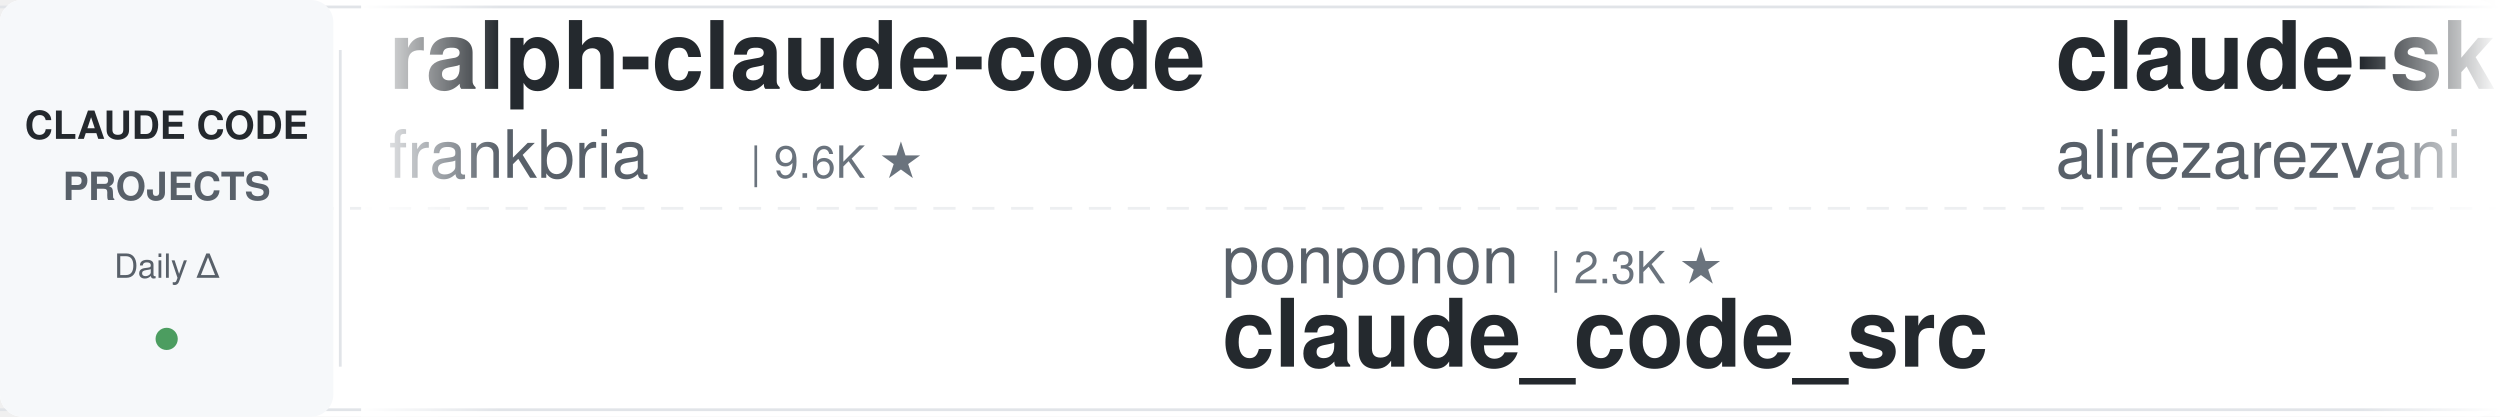
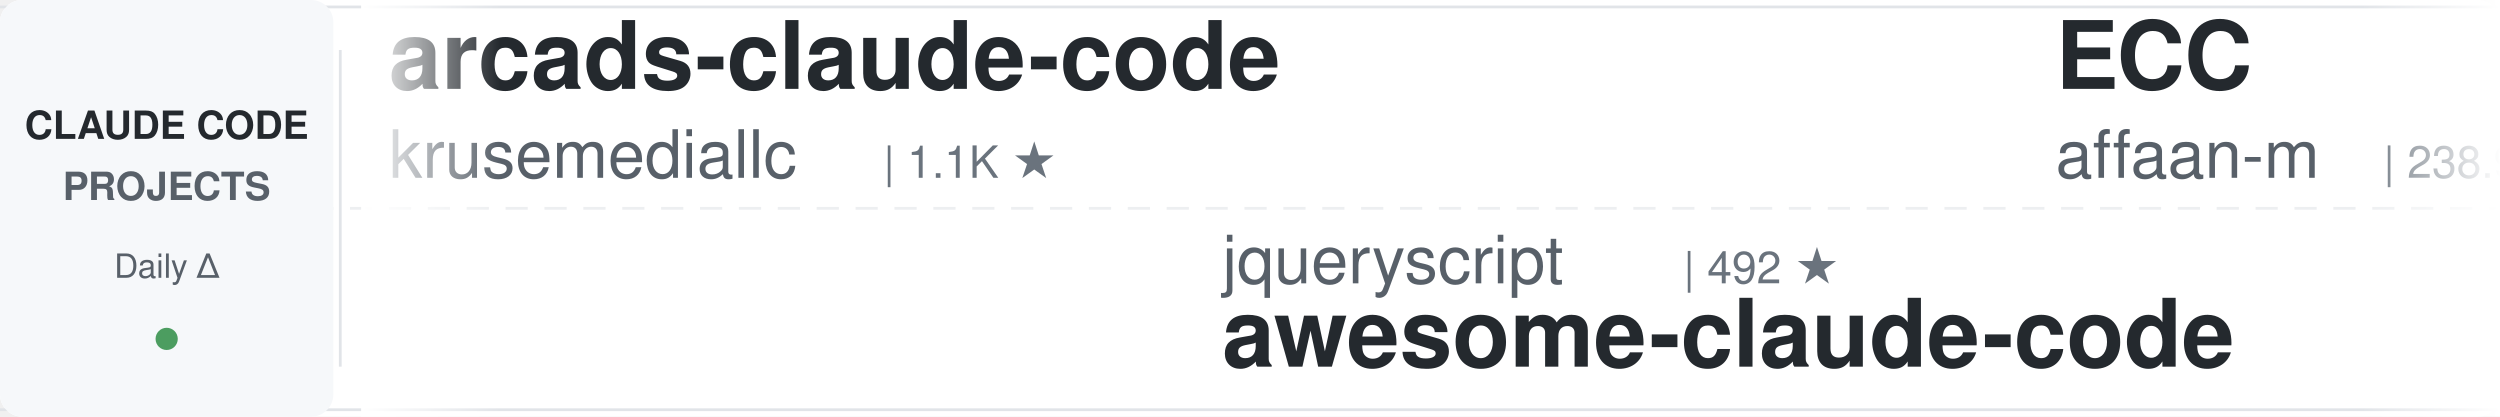
<svg xmlns="http://www.w3.org/2000/svg" width="900" height="150">
  <defs>
    <linearGradient id="leftFade" x1="0%" y1="0%" x2="100%" y2="0%">
      <stop offset="0%" style="stop-color:#ffffff;stop-opacity:1" />
      <stop offset="100%" style="stop-color:#ffffff;stop-opacity:0" />
    </linearGradient>
    <linearGradient id="rightFade" x1="0%" y1="0%" x2="100%" y2="0%">
      <stop offset="0%" style="stop-color:#ffffff;stop-opacity:0" />
      <stop offset="100%" style="stop-color:#ffffff;stop-opacity:1" />
    </linearGradient>
  </defs>
  <rect width="900" height="150" fill="#ffffff" rx="8" />
  <rect x="0" y="2" width="900" height="1" fill="#e1e4e8" />
  <rect x="0" y="147" width="900" height="1" fill="#e1e4e8" />
  <line x1="0" y1="75" x2="900" y2="75" stroke="#e1e4e8" stroke-width="1" stroke-dasharray="8 6" opacity="0.6" />
  <rect x="0" y="0" width="120" height="150" fill="#f6f8fa" rx="8" />
  <text x="60" y="50" font-family="-apple-system, BlinkMacSystemFont, 'Segoe UI', Helvetica, Arial, sans-serif" font-size="14" font-weight="600" fill="#24292e" text-anchor="middle">CLAUDE CODE</text>
  <text x="60" y="72" font-family="-apple-system, BlinkMacSystemFont, 'Segoe UI', Helvetica, Arial, sans-serif" font-size="14" font-weight="600" fill="#586069" text-anchor="middle">PROJECTS</text>
  <text x="60" y="100" font-family="-apple-system, BlinkMacSystemFont, 'Segoe UI', Helvetica, Arial, sans-serif" font-size="12" font-weight="500" fill="#586069" text-anchor="middle">Daily Δ</text>
  <circle cx="60" cy="122" r="4" fill="#22863a" opacity="0.8" />
  <rect x="122" y="18" width="1" height="114" fill="#e1e4e8" />
  <clipPath id="tickerClip">
    <rect x="130" y="0" width="770" height="150" />
  </clipPath>
  <g clip-path="url(#tickerClip)">
    <g id="tickerItems">
      <animateTransform attributeName="transform" attributeType="XML" type="translate" from="0 0" to="-3000 0" dur="54s" repeatCount="indefinite" />
      <g transform="translate(0, 0)">
-         <text x="140" y="32" font-family="-apple-system, BlinkMacSystemFont, 'Segoe UI', Helvetica, Arial, sans-serif" font-size="34" font-weight="600" fill="#24292e">ralph-claude-code</text>
-         <text x="140" y="64" font-family="-apple-system, BlinkMacSystemFont, 'Segoe UI', Helvetica, Arial, sans-serif" font-size="24" font-weight="400" fill="#586069">frankbria</text>
-         <text x="270" y="64" font-family="-apple-system, BlinkMacSystemFont, 'Segoe UI', Helvetica, Arial, sans-serif" font-size="16" font-weight="500" fill="#6a737d">| 9.6K ★</text>
+         <text x="140" y="32" font-family="-apple-system, BlinkMacSystemFont, 'Segoe UI', Helvetica, Arial, sans-serif" font-size="34" font-weight="600" fill="#24292e">arcads-claude-code</text>
+         <text x="140" y="64" font-family="-apple-system, BlinkMacSystemFont, 'Segoe UI', Helvetica, Arial, sans-serif" font-size="24" font-weight="400" fill="#586069">krusemediallc</text>
+         <text x="318" y="64" font-family="-apple-system, BlinkMacSystemFont, 'Segoe UI', Helvetica, Arial, sans-serif" font-size="16" font-weight="500" fill="#6a737d">| 1.1K ★</text>
      </g>
      <g transform="translate(300, 0)">
+         <text x="140" y="102" font-family="-apple-system, BlinkMacSystemFont, 'Segoe UI', Helvetica, Arial, sans-serif" font-size="24" font-weight="400" fill="#586069">jqueryscript</text>
+         <text x="306" y="102" font-family="-apple-system, BlinkMacSystemFont, 'Segoe UI', Helvetica, Arial, sans-serif" font-size="16" font-weight="500" fill="#6a737d">| 492 ★</text>
+         <text x="140" y="132" font-family="-apple-system, BlinkMacSystemFont, 'Segoe UI', Helvetica, Arial, sans-serif" font-size="34" font-weight="600" fill="#24292e">awesome-claude-code</text>
+       </g>
+       <g transform="translate(600, 0)">
+         <text x="140" y="32" font-family="-apple-system, BlinkMacSystemFont, 'Segoe UI', Helvetica, Arial, sans-serif" font-size="34" font-weight="600" fill="#24292e">ECC</text>
+         <text x="140" y="64" font-family="-apple-system, BlinkMacSystemFont, 'Segoe UI', Helvetica, Arial, sans-serif" font-size="24" font-weight="400" fill="#586069">affaan-m</text>
+         <text x="258" y="64" font-family="-apple-system, BlinkMacSystemFont, 'Segoe UI', Helvetica, Arial, sans-serif" font-size="16" font-weight="500" fill="#6a737d">| 238.9K ★</text>
+       </g>
+       <g transform="translate(900, 0)">
+         <text x="140" y="102" font-family="-apple-system, BlinkMacSystemFont, 'Segoe UI', Helvetica, Arial, sans-serif" font-size="24" font-weight="400" fill="#586069">SeemSeam</text>
+         <text x="258" y="102" font-family="-apple-system, BlinkMacSystemFont, 'Segoe UI', Helvetica, Arial, sans-serif" font-size="16" font-weight="500" fill="#6a737d">| 3.4K ★</text>
+         <text x="140" y="132" font-family="-apple-system, BlinkMacSystemFont, 'Segoe UI', Helvetica, Arial, sans-serif" font-size="34" font-weight="600" fill="#24292e">claude_codex_bridge</text>
+       </g>
+       <g transform="translate(1200, 0)">
+         <text x="140" y="32" font-family="-apple-system, BlinkMacSystemFont, 'Segoe UI', Helvetica, Arial, sans-serif" font-size="34" font-weight="600" fill="#24292e">claude-code-base-action</text>
+         <text x="140" y="64" font-family="-apple-system, BlinkMacSystemFont, 'Segoe UI', Helvetica, Arial, sans-serif" font-size="24" font-weight="400" fill="#586069">anthropics</text>
+         <text x="282" y="64" font-family="-apple-system, BlinkMacSystemFont, 'Segoe UI', Helvetica, Arial, sans-serif" font-size="16" font-weight="500" fill="#6a737d">| 939 ★</text>
+       </g>
+       <g transform="translate(1500, 0)">
+         <text x="140" y="102" font-family="-apple-system, BlinkMacSystemFont, 'Segoe UI', Helvetica, Arial, sans-serif" font-size="24" font-weight="400" fill="#586069">jeremylongshore</text>
+         <text x="342" y="102" font-family="-apple-system, BlinkMacSystemFont, 'Segoe UI', Helvetica, Arial, sans-serif" font-size="16" font-weight="500" fill="#6a737d">| 2.6K ★</text>
+         <text x="140" y="132" font-family="-apple-system, BlinkMacSystemFont, 'Segoe UI', Helvetica, Arial, sans-serif" font-size="34" font-weight="600" fill="#24292e">claude-code-plugins-plus...</text>
+       </g>
+       <g transform="translate(1800, 0)">
+         <text x="140" y="32" font-family="-apple-system, BlinkMacSystemFont, 'Segoe UI', Helvetica, Arial, sans-serif" font-size="34" font-weight="600" fill="#24292e">claude-code-local</text>
+         <text x="140" y="64" font-family="-apple-system, BlinkMacSystemFont, 'Segoe UI', Helvetica, Arial, sans-serif" font-size="24" font-weight="400" fill="#586069">nicedreamzapp</text>
+         <text x="318" y="64" font-family="-apple-system, BlinkMacSystemFont, 'Segoe UI', Helvetica, Arial, sans-serif" font-size="16" font-weight="500" fill="#6a737d">| 3.2K ★</text>
+       </g>
+       <g transform="translate(2100, 0)">
        <text x="140" y="102" font-family="-apple-system, BlinkMacSystemFont, 'Segoe UI', Helvetica, Arial, sans-serif" font-size="24" font-weight="400" fill="#586069">ponponon</text>
        <text x="258" y="102" font-family="-apple-system, BlinkMacSystemFont, 'Segoe UI', Helvetica, Arial, sans-serif" font-size="16" font-weight="500" fill="#6a737d">| 2.3K ★</text>
        <text x="140" y="132" font-family="-apple-system, BlinkMacSystemFont, 'Segoe UI', Helvetica, Arial, sans-serif" font-size="34" font-weight="600" fill="#24292e">claude_code_src</text>
      </g>
-       <g transform="translate(600, 0)">
-         <text x="140" y="32" font-family="-apple-system, BlinkMacSystemFont, 'Segoe UI', Helvetica, Arial, sans-serif" font-size="34" font-weight="600" fill="#24292e">claude-skills</text>
-         <text x="140" y="64" font-family="-apple-system, BlinkMacSystemFont, 'Segoe UI', Helvetica, Arial, sans-serif" font-size="24" font-weight="400" fill="#586069">alirezarezvani</text>
-         <text x="330" y="64" font-family="-apple-system, BlinkMacSystemFont, 'Segoe UI', Helvetica, Arial, sans-serif" font-size="16" font-weight="500" fill="#6a737d">| 24.1K ★</text>
-       </g>
-       <g transform="translate(900, 0)">
-         <text x="140" y="102" font-family="-apple-system, BlinkMacSystemFont, 'Segoe UI', Helvetica, Arial, sans-serif" font-size="24" font-weight="400" fill="#586069">simonw</text>
-         <text x="234" y="102" font-family="-apple-system, BlinkMacSystemFont, 'Segoe UI', Helvetica, Arial, sans-serif" font-size="16" font-weight="500" fill="#6a737d">| 1.7K ★</text>
-         <text x="140" y="132" font-family="-apple-system, BlinkMacSystemFont, 'Segoe UI', Helvetica, Arial, sans-serif" font-size="34" font-weight="600" fill="#24292e">claude-code-transcripts</text>
-       </g>
-       <g transform="translate(1200, 0)">
-         <text x="140" y="32" font-family="-apple-system, BlinkMacSystemFont, 'Segoe UI', Helvetica, Arial, sans-serif" font-size="34" font-weight="600" fill="#24292e">claude-code-showcase</text>
-         <text x="140" y="64" font-family="-apple-system, BlinkMacSystemFont, 'Segoe UI', Helvetica, Arial, sans-serif" font-size="24" font-weight="400" fill="#586069">ChrisWiles</text>
-         <text x="282" y="64" font-family="-apple-system, BlinkMacSystemFont, 'Segoe UI', Helvetica, Arial, sans-serif" font-size="16" font-weight="500" fill="#6a737d">| 6.0K ★</text>
-       </g>
-       <g transform="translate(1500, 0)">
-         <text x="140" y="102" font-family="-apple-system, BlinkMacSystemFont, 'Segoe UI', Helvetica, Arial, sans-serif" font-size="24" font-weight="400" fill="#586069">krusemediallc</text>
-         <text x="318" y="102" font-family="-apple-system, BlinkMacSystemFont, 'Segoe UI', Helvetica, Arial, sans-serif" font-size="16" font-weight="500" fill="#6a737d">| 1.1K ★</text>
-         <text x="140" y="132" font-family="-apple-system, BlinkMacSystemFont, 'Segoe UI', Helvetica, Arial, sans-serif" font-size="34" font-weight="600" fill="#24292e">arcads-claude-code</text>
-       </g>
-       <g transform="translate(1800, 0)">
-         <text x="140" y="32" font-family="-apple-system, BlinkMacSystemFont, 'Segoe UI', Helvetica, Arial, sans-serif" font-size="34" font-weight="600" fill="#24292e">claude-coder</text>
-         <text x="140" y="64" font-family="-apple-system, BlinkMacSystemFont, 'Segoe UI', Helvetica, Arial, sans-serif" font-size="24" font-weight="400" fill="#586069">kodu-ai</text>
-         <text x="246" y="64" font-family="-apple-system, BlinkMacSystemFont, 'Segoe UI', Helvetica, Arial, sans-serif" font-size="16" font-weight="500" fill="#6a737d">| 5.2K ★</text>
-       </g>
-       <g transform="translate(2100, 0)">
-         <text x="140" y="102" font-family="-apple-system, BlinkMacSystemFont, 'Segoe UI', Helvetica, Arial, sans-serif" font-size="24" font-weight="400" fill="#586069">Maciek-roboblog</text>
-         <text x="342" y="102" font-family="-apple-system, BlinkMacSystemFont, 'Segoe UI', Helvetica, Arial, sans-serif" font-size="16" font-weight="500" fill="#6a737d">| 8.6K ★</text>
-         <text x="140" y="132" font-family="-apple-system, BlinkMacSystemFont, 'Segoe UI', Helvetica, Arial, sans-serif" font-size="34" font-weight="600" fill="#24292e">Claude-Code-Usage-Monito...</text>
-       </g>
      <g transform="translate(2400, 0)">
-         <text x="140" y="32" font-family="-apple-system, BlinkMacSystemFont, 'Segoe UI', Helvetica, Arial, sans-serif" font-size="34" font-weight="600" fill="#24292e">claude-code-system-promp...</text>
-         <text x="140" y="64" font-family="-apple-system, BlinkMacSystemFont, 'Segoe UI', Helvetica, Arial, sans-serif" font-size="24" font-weight="400" fill="#586069">Piebald-AI</text>
-         <text x="282" y="64" font-family="-apple-system, BlinkMacSystemFont, 'Segoe UI', Helvetica, Arial, sans-serif" font-size="16" font-weight="500" fill="#6a737d">| 12.2K ★</text>
+         <text x="140" y="32" font-family="-apple-system, BlinkMacSystemFont, 'Segoe UI', Helvetica, Arial, sans-serif" font-size="34" font-weight="600" fill="#24292e">claude-code-engineering</text>
+         <text x="140" y="64" font-family="-apple-system, BlinkMacSystemFont, 'Segoe UI', Helvetica, Arial, sans-serif" font-size="24" font-weight="400" fill="#586069">huangjia2019</text>
+         <text x="306" y="64" font-family="-apple-system, BlinkMacSystemFont, 'Segoe UI', Helvetica, Arial, sans-serif" font-size="16" font-weight="500" fill="#6a737d">| 1.1K ★</text>
      </g>
      <g transform="translate(2700, 0)">
-         <text x="140" y="102" font-family="-apple-system, BlinkMacSystemFont, 'Segoe UI', Helvetica, Arial, sans-serif" font-size="24" font-weight="400" fill="#586069">VILA-Lab</text>
-         <text x="258" y="102" font-family="-apple-system, BlinkMacSystemFont, 'Segoe UI', Helvetica, Arial, sans-serif" font-size="16" font-weight="500" fill="#6a737d">| 2.0K ★</text>
-         <text x="140" y="132" font-family="-apple-system, BlinkMacSystemFont, 'Segoe UI', Helvetica, Arial, sans-serif" font-size="34" font-weight="600" fill="#24292e">Dive-into-Claude-Code</text>
+         <text x="140" y="102" font-family="-apple-system, BlinkMacSystemFont, 'Segoe UI', Helvetica, Arial, sans-serif" font-size="24" font-weight="400" fill="#586069">anthropics</text>
+         <text x="282" y="102" font-family="-apple-system, BlinkMacSystemFont, 'Segoe UI', Helvetica, Arial, sans-serif" font-size="16" font-weight="500" fill="#6a737d">| 167.1K ★</text>
+         <text x="140" y="132" font-family="-apple-system, BlinkMacSystemFont, 'Segoe UI', Helvetica, Arial, sans-serif" font-size="34" font-weight="600" fill="#24292e">skills</text>
      </g>
      <g transform="translate(3000, 0)">
-         <text x="140" y="32" font-family="-apple-system, BlinkMacSystemFont, 'Segoe UI', Helvetica, Arial, sans-serif" font-size="34" font-weight="600" fill="#24292e">ralph-claude-code</text>
-         <text x="140" y="64" font-family="-apple-system, BlinkMacSystemFont, 'Segoe UI', Helvetica, Arial, sans-serif" font-size="24" font-weight="400" fill="#586069">frankbria</text>
-         <text x="270" y="64" font-family="-apple-system, BlinkMacSystemFont, 'Segoe UI', Helvetica, Arial, sans-serif" font-size="16" font-weight="500" fill="#6a737d">| 9.6K ★</text>
+         <text x="140" y="32" font-family="-apple-system, BlinkMacSystemFont, 'Segoe UI', Helvetica, Arial, sans-serif" font-size="34" font-weight="600" fill="#24292e">arcads-claude-code</text>
+         <text x="140" y="64" font-family="-apple-system, BlinkMacSystemFont, 'Segoe UI', Helvetica, Arial, sans-serif" font-size="24" font-weight="400" fill="#586069">krusemediallc</text>
+         <text x="318" y="64" font-family="-apple-system, BlinkMacSystemFont, 'Segoe UI', Helvetica, Arial, sans-serif" font-size="16" font-weight="500" fill="#6a737d">| 1.1K ★</text>
      </g>
      <g transform="translate(3300, 0)">
-         <text x="140" y="102" font-family="-apple-system, BlinkMacSystemFont, 'Segoe UI', Helvetica, Arial, sans-serif" font-size="24" font-weight="400" fill="#586069">ponponon</text>
-         <text x="258" y="102" font-family="-apple-system, BlinkMacSystemFont, 'Segoe UI', Helvetica, Arial, sans-serif" font-size="16" font-weight="500" fill="#6a737d">| 2.3K ★</text>
-         <text x="140" y="132" font-family="-apple-system, BlinkMacSystemFont, 'Segoe UI', Helvetica, Arial, sans-serif" font-size="34" font-weight="600" fill="#24292e">claude_code_src</text>
+         <text x="140" y="102" font-family="-apple-system, BlinkMacSystemFont, 'Segoe UI', Helvetica, Arial, sans-serif" font-size="24" font-weight="400" fill="#586069">jqueryscript</text>
+         <text x="306" y="102" font-family="-apple-system, BlinkMacSystemFont, 'Segoe UI', Helvetica, Arial, sans-serif" font-size="16" font-weight="500" fill="#6a737d">| 492 ★</text>
+         <text x="140" y="132" font-family="-apple-system, BlinkMacSystemFont, 'Segoe UI', Helvetica, Arial, sans-serif" font-size="34" font-weight="600" fill="#24292e">awesome-claude-code</text>
      </g>
      <g transform="translate(3600, 0)">
-         <text x="140" y="32" font-family="-apple-system, BlinkMacSystemFont, 'Segoe UI', Helvetica, Arial, sans-serif" font-size="34" font-weight="600" fill="#24292e">claude-skills</text>
-         <text x="140" y="64" font-family="-apple-system, BlinkMacSystemFont, 'Segoe UI', Helvetica, Arial, sans-serif" font-size="24" font-weight="400" fill="#586069">alirezarezvani</text>
-         <text x="330" y="64" font-family="-apple-system, BlinkMacSystemFont, 'Segoe UI', Helvetica, Arial, sans-serif" font-size="16" font-weight="500" fill="#6a737d">| 24.1K ★</text>
+         <text x="140" y="32" font-family="-apple-system, BlinkMacSystemFont, 'Segoe UI', Helvetica, Arial, sans-serif" font-size="34" font-weight="600" fill="#24292e">ECC</text>
+         <text x="140" y="64" font-family="-apple-system, BlinkMacSystemFont, 'Segoe UI', Helvetica, Arial, sans-serif" font-size="24" font-weight="400" fill="#586069">affaan-m</text>
+         <text x="258" y="64" font-family="-apple-system, BlinkMacSystemFont, 'Segoe UI', Helvetica, Arial, sans-serif" font-size="16" font-weight="500" fill="#6a737d">| 238.9K ★</text>
      </g>
      <g transform="translate(3900, 0)">
-         <text x="140" y="102" font-family="-apple-system, BlinkMacSystemFont, 'Segoe UI', Helvetica, Arial, sans-serif" font-size="24" font-weight="400" fill="#586069">simonw</text>
-         <text x="234" y="102" font-family="-apple-system, BlinkMacSystemFont, 'Segoe UI', Helvetica, Arial, sans-serif" font-size="16" font-weight="500" fill="#6a737d">| 1.7K ★</text>
-         <text x="140" y="132" font-family="-apple-system, BlinkMacSystemFont, 'Segoe UI', Helvetica, Arial, sans-serif" font-size="34" font-weight="600" fill="#24292e">claude-code-transcripts</text>
+         <text x="140" y="102" font-family="-apple-system, BlinkMacSystemFont, 'Segoe UI', Helvetica, Arial, sans-serif" font-size="24" font-weight="400" fill="#586069">SeemSeam</text>
+         <text x="258" y="102" font-family="-apple-system, BlinkMacSystemFont, 'Segoe UI', Helvetica, Arial, sans-serif" font-size="16" font-weight="500" fill="#6a737d">| 3.4K ★</text>
+         <text x="140" y="132" font-family="-apple-system, BlinkMacSystemFont, 'Segoe UI', Helvetica, Arial, sans-serif" font-size="34" font-weight="600" fill="#24292e">claude_codex_bridge</text>
      </g>
    </g>
  </g>
  <rect x="130" y="0" width="50" height="150" fill="url(#leftFade)" />
  <rect x="850" y="0" width="50" height="150" fill="url(#rightFade)" />
</svg>
